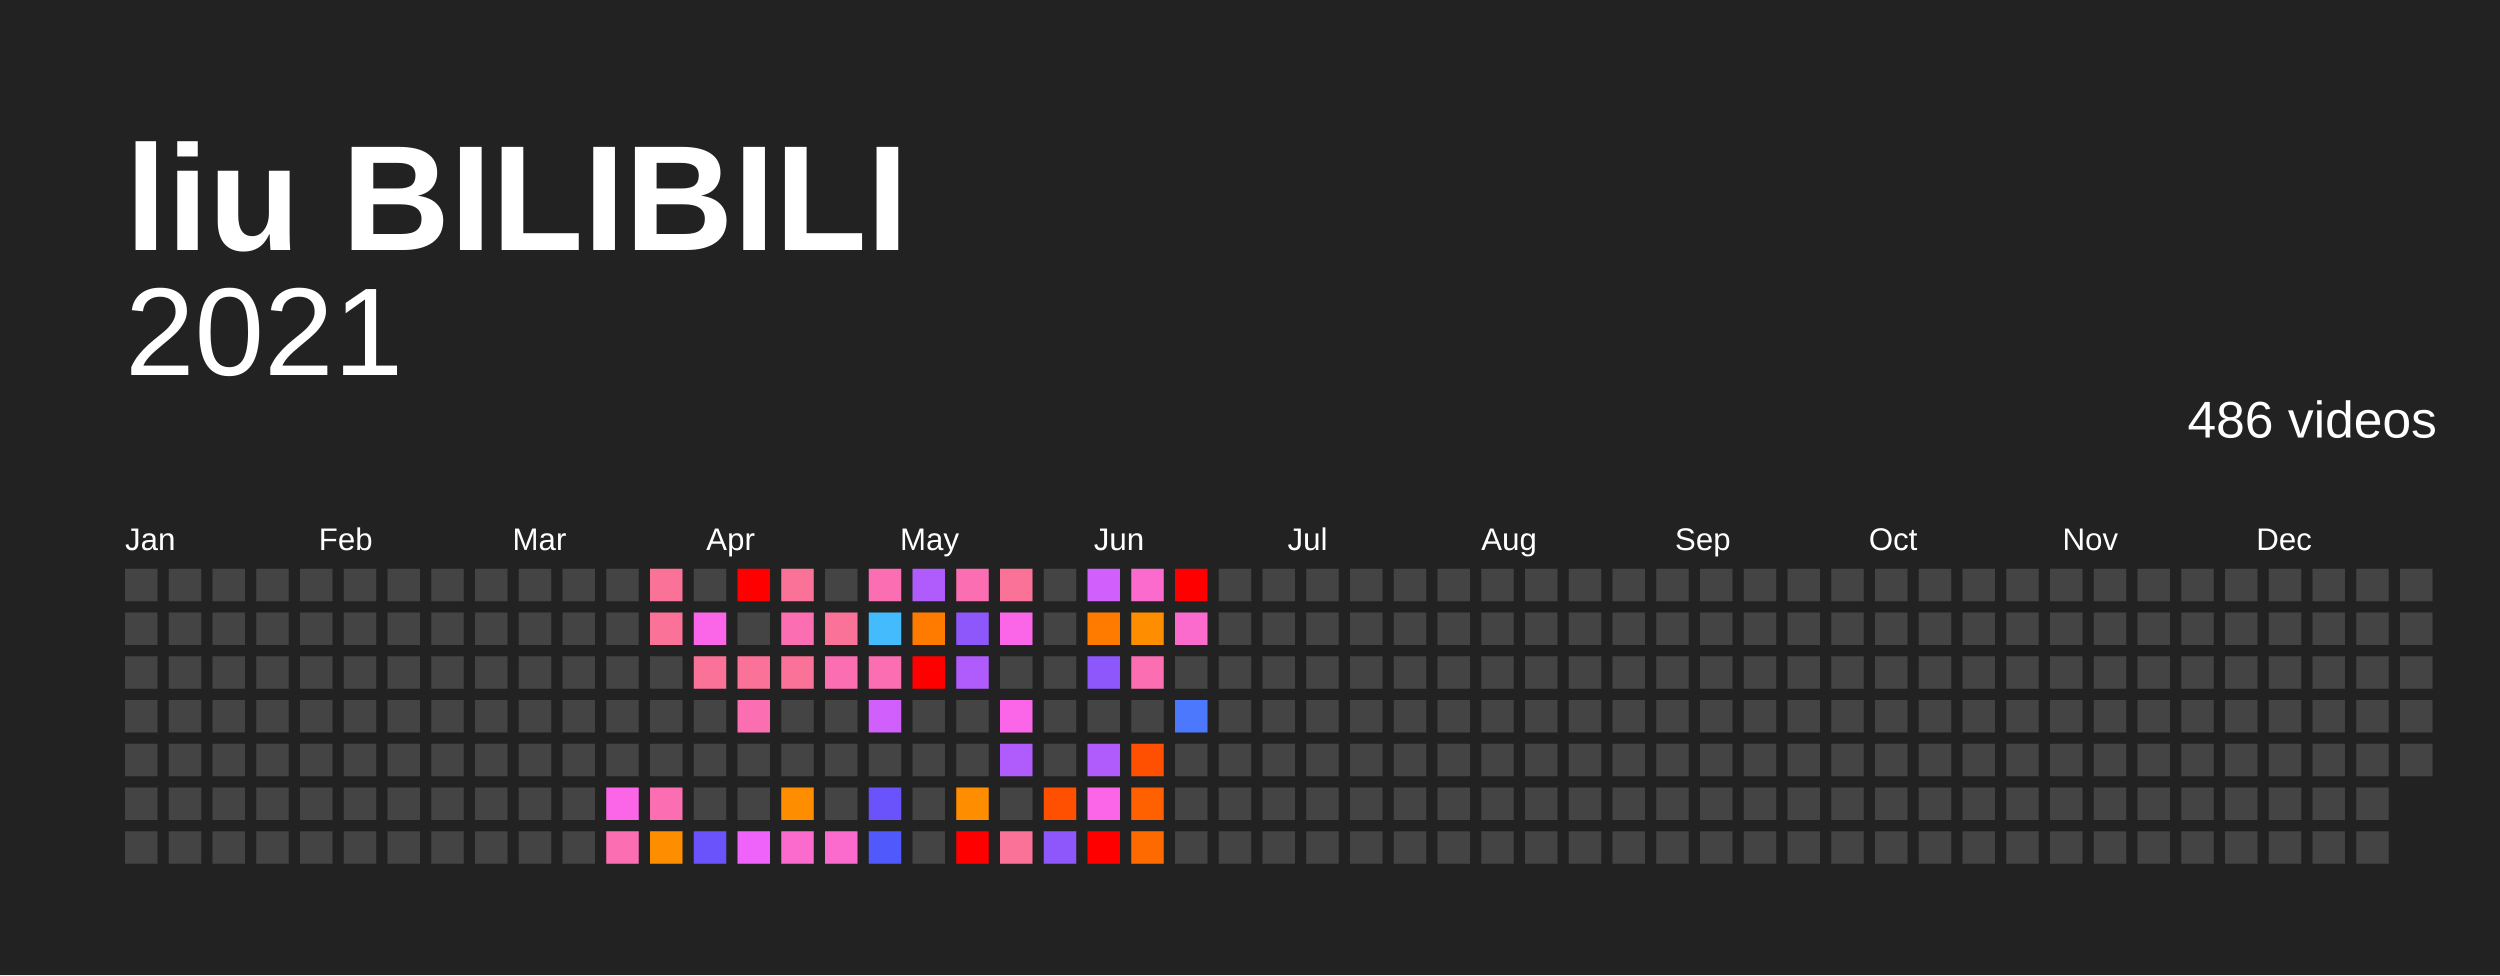
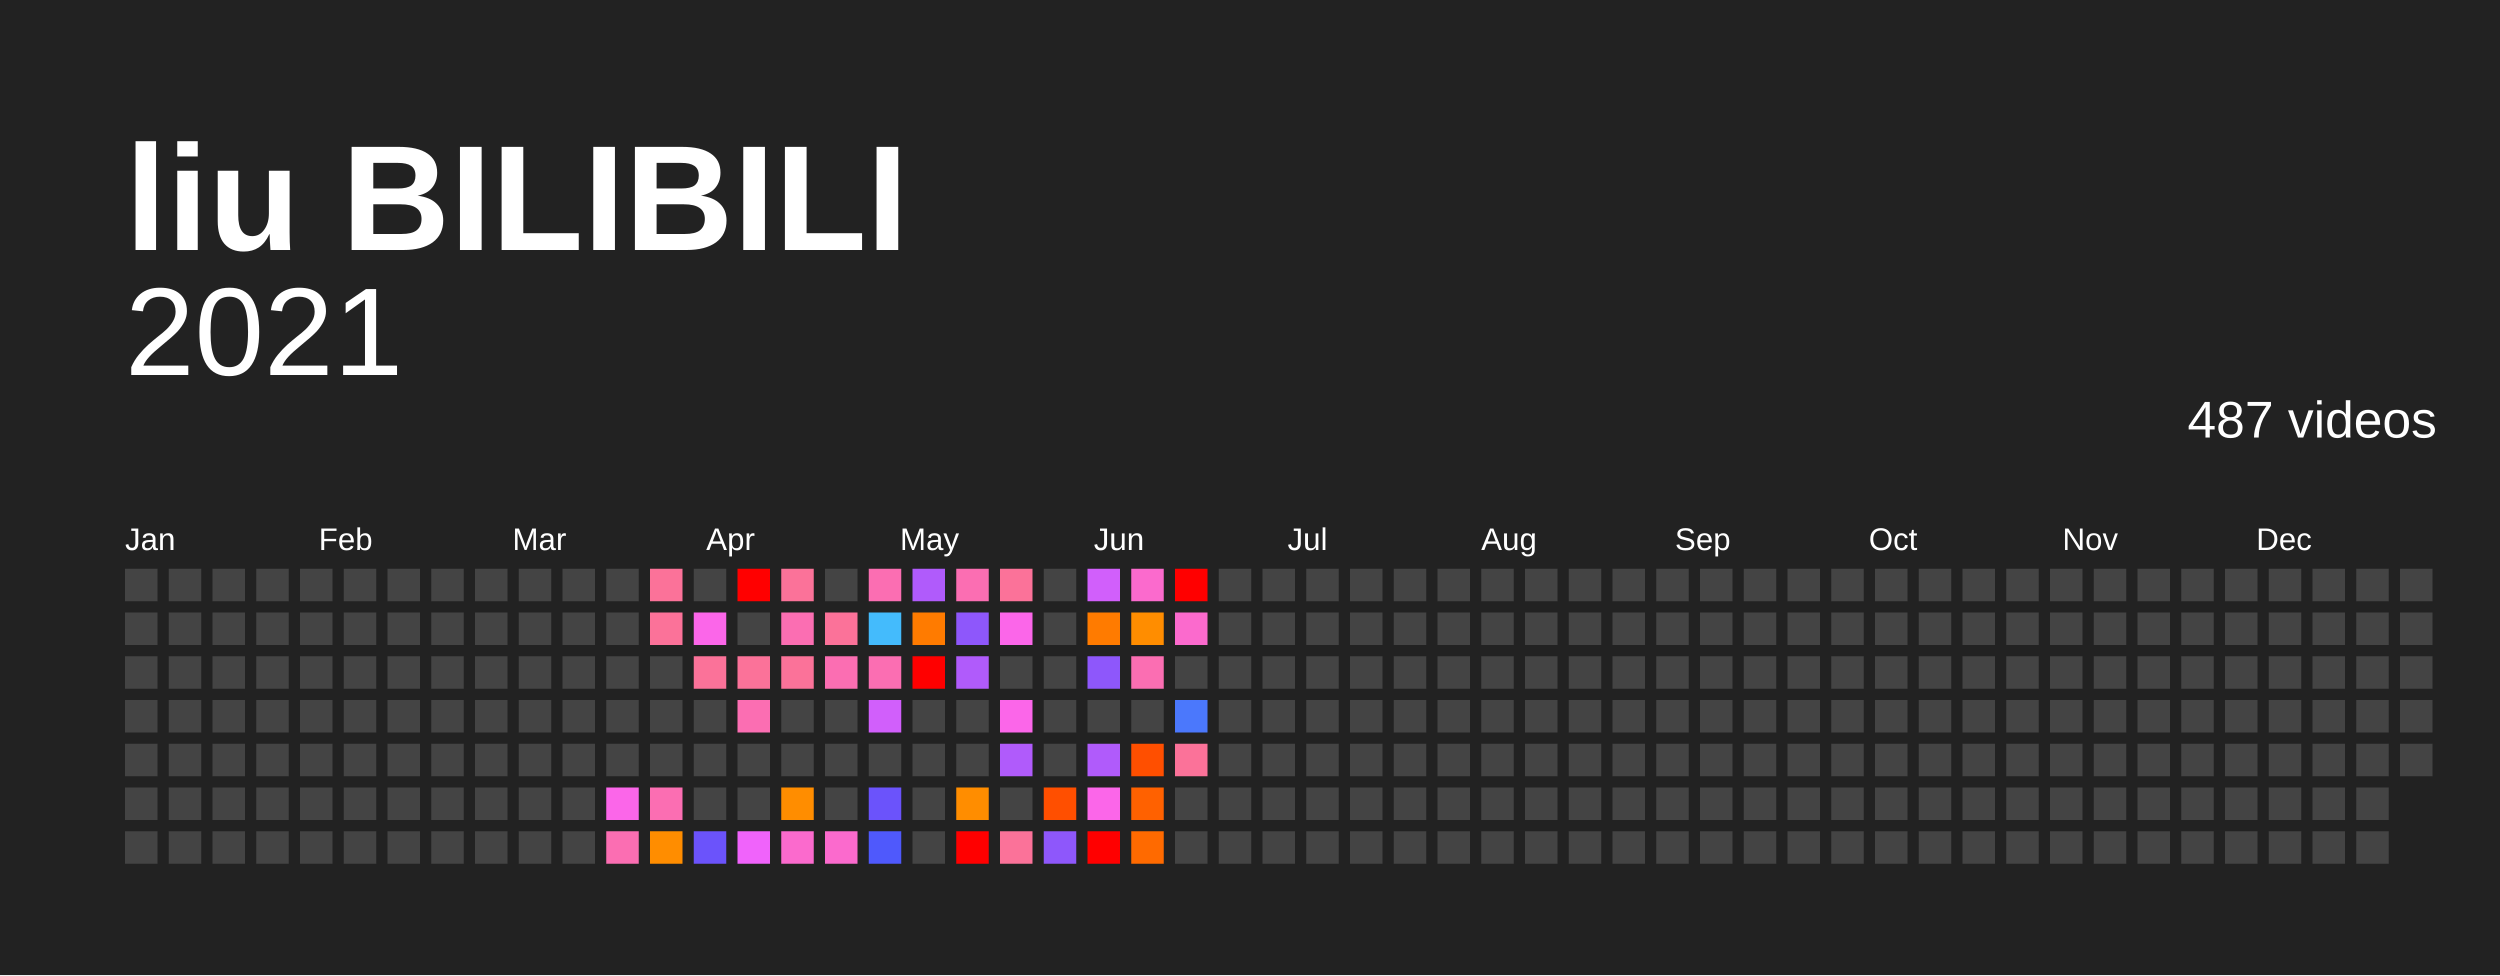
<svg xmlns="http://www.w3.org/2000/svg" baseProfile="full" height="78mm" version="1.1" viewBox="0,0,200,78" width="200mm">
  <defs />
  <rect fill="#222222" height="78" width="200" x="0" y="0" />
  <text fill="#FFFFFF" style="font-size:12px; font-family:Arial; font-weight:bold;" x="10" y="20">liu BILIBILI</text>
  <text alignment-baseline="hanging" fill="#FFFFFF" style="font-size:10.0px; font-family:Arial;" x="10" y="30">2021</text>
-   <text alignment-baseline="hanging" fill="#FFFFFF" style="font-size:4.125px; font-family:Arial;" x="175" y="35">486 videos</text>
+   <text alignment-baseline="hanging" fill="#FFFFFF" style="font-size:4.125px; font-family:Arial;" x="175" y="35">487 videos</text>
  <text fill="#FFFFFF" style="font-size:2.5px; font-family:Arial" x="10.0" y="44">Jan</text>
  <text fill="#FFFFFF" style="font-size:2.5px; font-family:Arial" x="25.5" y="44">Feb</text>
  <text fill="#FFFFFF" style="font-size:2.5px; font-family:Arial" x="41.0" y="44">Mar</text>
  <text fill="#FFFFFF" style="font-size:2.5px; font-family:Arial" x="56.5" y="44">Apr</text>
  <text fill="#FFFFFF" style="font-size:2.5px; font-family:Arial" x="72.0" y="44">May</text>
  <text fill="#FFFFFF" style="font-size:2.5px; font-family:Arial" x="87.5" y="44">Jun</text>
  <text fill="#FFFFFF" style="font-size:2.5px; font-family:Arial" x="103.0" y="44">Jul</text>
  <text fill="#FFFFFF" style="font-size:2.5px; font-family:Arial" x="118.5" y="44">Aug</text>
  <text fill="#FFFFFF" style="font-size:2.5px; font-family:Arial" x="134.0" y="44">Sep</text>
  <text fill="#FFFFFF" style="font-size:2.5px; font-family:Arial" x="149.5" y="44">Oct</text>
  <text fill="#FFFFFF" style="font-size:2.5px; font-family:Arial" x="165.0" y="44">Nov</text>
  <text fill="#FFFFFF" style="font-size:2.5px; font-family:Arial" x="180.5" y="44">Dec</text>
  <rect fill="#444444" height="2.6" width="2.6" x="10.0" y="45.5" />
  <rect fill="#444444" height="2.6" width="2.6" x="10.0" y="49.0" />
  <rect fill="#444444" height="2.6" width="2.6" x="10.0" y="52.5" />
  <rect fill="#444444" height="2.6" width="2.6" x="10.0" y="56.0" />
  <rect fill="#444444" height="2.6" width="2.6" x="10.0" y="59.5" />
  <rect fill="#444444" height="2.6" width="2.6" x="10.0" y="63.0" />
  <rect fill="#444444" height="2.6" width="2.6" x="10.0" y="66.5" />
  <rect fill="#444444" height="2.6" width="2.6" x="13.5" y="45.5" />
  <rect fill="#444444" height="2.6" width="2.6" x="13.5" y="49.0" />
  <rect fill="#444444" height="2.6" width="2.6" x="13.5" y="52.5" />
  <rect fill="#444444" height="2.6" width="2.6" x="13.5" y="56.0" />
  <rect fill="#444444" height="2.6" width="2.6" x="13.5" y="59.5" />
  <rect fill="#444444" height="2.6" width="2.6" x="13.5" y="63.0" />
  <rect fill="#444444" height="2.6" width="2.6" x="13.5" y="66.5" />
  <rect fill="#444444" height="2.6" width="2.6" x="17.0" y="45.5" />
  <rect fill="#444444" height="2.6" width="2.6" x="17.0" y="49.0" />
  <rect fill="#444444" height="2.6" width="2.6" x="17.0" y="52.5" />
  <rect fill="#444444" height="2.6" width="2.6" x="17.0" y="56.0" />
  <rect fill="#444444" height="2.6" width="2.6" x="17.0" y="59.5" />
  <rect fill="#444444" height="2.6" width="2.6" x="17.0" y="63.0" />
  <rect fill="#444444" height="2.6" width="2.6" x="17.0" y="66.5" />
  <rect fill="#444444" height="2.6" width="2.6" x="20.5" y="45.5" />
  <rect fill="#444444" height="2.6" width="2.6" x="20.5" y="49.0" />
  <rect fill="#444444" height="2.6" width="2.6" x="20.5" y="52.5" />
  <rect fill="#444444" height="2.6" width="2.6" x="20.5" y="56.0" />
  <rect fill="#444444" height="2.6" width="2.6" x="20.5" y="59.5" />
  <rect fill="#444444" height="2.6" width="2.6" x="20.5" y="63.0" />
  <rect fill="#444444" height="2.6" width="2.6" x="20.5" y="66.5" />
  <rect fill="#444444" height="2.6" width="2.6" x="24.0" y="45.5" />
  <rect fill="#444444" height="2.6" width="2.6" x="24.0" y="49.0" />
  <rect fill="#444444" height="2.6" width="2.6" x="24.0" y="52.5" />
  <rect fill="#444444" height="2.6" width="2.6" x="24.0" y="56.0" />
  <rect fill="#444444" height="2.6" width="2.6" x="24.0" y="59.5" />
  <rect fill="#444444" height="2.6" width="2.6" x="24.0" y="63.0" />
  <rect fill="#444444" height="2.6" width="2.6" x="24.0" y="66.5" />
  <rect fill="#444444" height="2.6" width="2.6" x="27.5" y="45.5" />
  <rect fill="#444444" height="2.6" width="2.6" x="27.5" y="49.0" />
  <rect fill="#444444" height="2.6" width="2.6" x="27.5" y="52.5" />
  <rect fill="#444444" height="2.6" width="2.6" x="27.5" y="56.0" />
  <rect fill="#444444" height="2.6" width="2.6" x="27.5" y="59.5" />
  <rect fill="#444444" height="2.6" width="2.6" x="27.5" y="63.0" />
  <rect fill="#444444" height="2.6" width="2.6" x="27.5" y="66.5" />
  <rect fill="#444444" height="2.6" width="2.6" x="31.0" y="45.5" />
  <rect fill="#444444" height="2.6" width="2.6" x="31.0" y="49.0" />
  <rect fill="#444444" height="2.6" width="2.6" x="31.0" y="52.5" />
  <rect fill="#444444" height="2.6" width="2.6" x="31.0" y="56.0" />
  <rect fill="#444444" height="2.6" width="2.6" x="31.0" y="59.5" />
  <rect fill="#444444" height="2.6" width="2.6" x="31.0" y="63.0" />
  <rect fill="#444444" height="2.6" width="2.6" x="31.0" y="66.5" />
  <rect fill="#444444" height="2.6" width="2.6" x="34.5" y="45.5" />
  <rect fill="#444444" height="2.6" width="2.6" x="34.5" y="49.0" />
  <rect fill="#444444" height="2.6" width="2.6" x="34.5" y="52.5" />
  <rect fill="#444444" height="2.6" width="2.6" x="34.5" y="56.0" />
  <rect fill="#444444" height="2.6" width="2.6" x="34.5" y="59.5" />
  <rect fill="#444444" height="2.6" width="2.6" x="34.5" y="63.0" />
  <rect fill="#444444" height="2.6" width="2.6" x="34.5" y="66.5" />
  <rect fill="#444444" height="2.6" width="2.6" x="38.0" y="45.5" />
  <rect fill="#444444" height="2.6" width="2.6" x="38.0" y="49.0" />
  <rect fill="#444444" height="2.6" width="2.6" x="38.0" y="52.5" />
  <rect fill="#444444" height="2.6" width="2.6" x="38.0" y="56.0" />
  <rect fill="#444444" height="2.6" width="2.6" x="38.0" y="59.5" />
  <rect fill="#444444" height="2.6" width="2.6" x="38.0" y="63.0" />
  <rect fill="#444444" height="2.6" width="2.6" x="38.0" y="66.5" />
  <rect fill="#444444" height="2.6" width="2.6" x="41.5" y="45.5" />
  <rect fill="#444444" height="2.6" width="2.6" x="41.5" y="49.0" />
  <rect fill="#444444" height="2.6" width="2.6" x="41.5" y="52.5" />
  <rect fill="#444444" height="2.6" width="2.6" x="41.5" y="56.0" />
  <rect fill="#444444" height="2.6" width="2.6" x="41.5" y="59.5" />
  <rect fill="#444444" height="2.6" width="2.6" x="41.5" y="63.0" />
  <rect fill="#444444" height="2.6" width="2.6" x="41.5" y="66.5" />
  <rect fill="#444444" height="2.6" width="2.6" x="45.0" y="45.5" />
  <rect fill="#444444" height="2.6" width="2.6" x="45.0" y="49.0" />
  <rect fill="#444444" height="2.6" width="2.6" x="45.0" y="52.5" />
  <rect fill="#444444" height="2.6" width="2.6" x="45.0" y="56.0" />
  <rect fill="#444444" height="2.6" width="2.6" x="45.0" y="59.5" />
  <rect fill="#444444" height="2.6" width="2.6" x="45.0" y="63.0" />
  <rect fill="#444444" height="2.6" width="2.6" x="45.0" y="66.5" />
  <rect fill="#444444" height="2.6" width="2.6" x="48.5" y="45.5" />
  <rect fill="#444444" height="2.6" width="2.6" x="48.5" y="49.0" />
  <rect fill="#444444" height="2.6" width="2.6" x="48.5" y="52.5" />
  <rect fill="#444444" height="2.6" width="2.6" x="48.5" y="56.0" />
  <rect fill="#444444" height="2.6" width="2.6" x="48.5" y="59.5" />
  <rect fill="#fb66e9" height="2.6" width="2.6" x="48.5" y="63.0" />
  <rect fill="#fb6eb2" height="2.6" width="2.6" x="48.5" y="66.5" />
  <rect fill="#fb7299" height="2.6" width="2.6" x="52.0" y="45.5" />
  <rect fill="#fb7299" height="2.6" width="2.6" x="52.0" y="49.0" />
  <rect fill="#444444" height="2.6" width="2.6" x="52.0" y="52.5" />
  <rect fill="#444444" height="2.6" width="2.6" x="52.0" y="56.0" />
  <rect fill="#444444" height="2.6" width="2.6" x="52.0" y="59.5" />
  <rect fill="#fb6eb2" height="2.6" width="2.6" x="52.0" y="63.0" />
  <rect fill="#ff8d00" height="2.6" width="2.6" x="52.0" y="66.5" />
  <rect fill="#444444" height="2.6" width="2.6" x="55.5" y="45.5" />
  <rect fill="#fb66e9" height="2.6" width="2.6" x="55.5" y="49.0" />
  <rect fill="#fb7299" height="2.6" width="2.6" x="55.5" y="52.5" />
  <rect fill="#444444" height="2.6" width="2.6" x="55.5" y="56.0" />
  <rect fill="#444444" height="2.6" width="2.6" x="55.5" y="59.5" />
  <rect fill="#444444" height="2.6" width="2.6" x="55.5" y="63.0" />
  <rect fill="#6b53fb" height="2.6" width="2.6" x="55.5" y="66.5" />
  <rect fill="red" height="2.6" width="2.6" x="59.0" y="45.5" />
  <rect fill="#444444" height="2.6" width="2.6" x="59.0" y="49.0" />
  <rect fill="#fb7299" height="2.6" width="2.6" x="59.0" y="52.5" />
  <rect fill="#fb6eb2" height="2.6" width="2.6" x="59.0" y="56.0" />
  <rect fill="#444444" height="2.6" width="2.6" x="59.0" y="59.5" />
  <rect fill="#444444" height="2.6" width="2.6" x="59.0" y="63.0" />
  <rect fill="#f063fb" height="2.6" width="2.6" x="59.0" y="66.5" />
  <rect fill="#fb7299" height="2.6" width="2.6" x="62.5" y="45.5" />
  <rect fill="#fb6eb2" height="2.6" width="2.6" x="62.5" y="49.0" />
  <rect fill="#fb7299" height="2.6" width="2.6" x="62.5" y="52.5" />
  <rect fill="#444444" height="2.6" width="2.6" x="62.5" y="56.0" />
  <rect fill="#444444" height="2.6" width="2.6" x="62.5" y="59.5" />
  <rect fill="#ff8d00" height="2.6" width="2.6" x="62.5" y="63.0" />
  <rect fill="#fb6acd" height="2.6" width="2.6" x="62.5" y="66.5" />
  <rect fill="#444444" height="2.6" width="2.6" x="66.0" y="45.5" />
  <rect fill="#fb7299" height="2.6" width="2.6" x="66.0" y="49.0" />
  <rect fill="#fb6eb2" height="2.6" width="2.6" x="66.0" y="52.5" />
  <rect fill="#444444" height="2.6" width="2.6" x="66.0" y="56.0" />
  <rect fill="#444444" height="2.6" width="2.6" x="66.0" y="59.5" />
  <rect fill="#444444" height="2.6" width="2.6" x="66.0" y="63.0" />
  <rect fill="#fb6acd" height="2.6" width="2.6" x="66.0" y="66.5" />
  <rect fill="#fb6eb2" height="2.6" width="2.6" x="69.5" y="45.5" />
  <rect fill="#44bbfc" height="2.6" width="2.6" x="69.5" y="49.0" />
  <rect fill="#fb6eb2" height="2.6" width="2.6" x="69.5" y="52.5" />
  <rect fill="#d15ffb" height="2.6" width="2.6" x="69.5" y="56.0" />
  <rect fill="#444444" height="2.6" width="2.6" x="69.5" y="59.5" />
  <rect fill="#6b53fb" height="2.6" width="2.6" x="69.5" y="63.0" />
  <rect fill="#4f59fc" height="2.6" width="2.6" x="69.5" y="66.5" />
  <rect fill="#b05bfb" height="2.6" width="2.6" x="73.0" y="45.5" />
  <rect fill="#ff7b00" height="2.6" width="2.6" x="73.0" y="49.0" />
  <rect fill="red" height="2.6" width="2.6" x="73.0" y="52.5" />
  <rect fill="#444444" height="2.6" width="2.6" x="73.0" y="56.0" />
  <rect fill="#444444" height="2.6" width="2.6" x="73.0" y="59.5" />
  <rect fill="#444444" height="2.6" width="2.6" x="73.0" y="63.0" />
  <rect fill="#444444" height="2.6" width="2.6" x="73.0" y="66.5" />
  <rect fill="#fb6eb2" height="2.6" width="2.6" x="76.5" y="45.5" />
  <rect fill="#8e57fb" height="2.6" width="2.6" x="76.5" y="49.0" />
  <rect fill="#b05bfb" height="2.6" width="2.6" x="76.5" y="52.5" />
  <rect fill="#444444" height="2.6" width="2.6" x="76.5" y="56.0" />
  <rect fill="#444444" height="2.6" width="2.6" x="76.5" y="59.5" />
  <rect fill="#ff8d00" height="2.6" width="2.6" x="76.5" y="63.0" />
  <rect fill="red" height="2.6" width="2.6" x="76.5" y="66.5" />
  <rect fill="#fb7299" height="2.6" width="2.6" x="80.0" y="45.5" />
  <rect fill="#fb66e9" height="2.6" width="2.6" x="80.0" y="49.0" />
  <rect fill="#444444" height="2.6" width="2.6" x="80.0" y="52.5" />
  <rect fill="#fb66e9" height="2.6" width="2.6" x="80.0" y="56.0" />
  <rect fill="#b05bfb" height="2.6" width="2.6" x="80.0" y="59.5" />
  <rect fill="#444444" height="2.6" width="2.6" x="80.0" y="63.0" />
  <rect fill="#fb7299" height="2.6" width="2.6" x="80.0" y="66.5" />
  <rect fill="#444444" height="2.6" width="2.6" x="83.5" y="45.5" />
  <rect fill="#444444" height="2.6" width="2.6" x="83.5" y="49.0" />
  <rect fill="#444444" height="2.6" width="2.6" x="83.5" y="52.5" />
  <rect fill="#444444" height="2.6" width="2.6" x="83.5" y="56.0" />
  <rect fill="#444444" height="2.6" width="2.6" x="83.5" y="59.5" />
  <rect fill="#ff4f00" height="2.6" width="2.6" x="83.5" y="63.0" />
  <rect fill="#8e57fb" height="2.6" width="2.6" x="83.5" y="66.5" />
  <rect fill="#d15ffb" height="2.6" width="2.6" x="87.0" y="45.5" />
  <rect fill="#ff7b00" height="2.6" width="2.6" x="87.0" y="49.0" />
  <rect fill="#8e57fb" height="2.6" width="2.6" x="87.0" y="52.5" />
  <rect fill="#444444" height="2.6" width="2.6" x="87.0" y="56.0" />
  <rect fill="#b05bfb" height="2.6" width="2.6" x="87.0" y="59.5" />
  <rect fill="#fb66e9" height="2.6" width="2.6" x="87.0" y="63.0" />
  <rect fill="red" height="2.6" width="2.6" x="87.0" y="66.5" />
  <rect fill="#fb6acd" height="2.6" width="2.6" x="90.5" y="45.5" />
  <rect fill="#ff8d00" height="2.6" width="2.6" x="90.5" y="49.0" />
  <rect fill="#fb6eb2" height="2.6" width="2.6" x="90.5" y="52.5" />
  <rect fill="#444444" height="2.6" width="2.6" x="90.5" y="56.0" />
  <rect fill="#ff4f00" height="2.6" width="2.6" x="90.5" y="59.5" />
  <rect fill="#ff6100" height="2.6" width="2.6" x="90.5" y="63.0" />
  <rect fill="#ff6a00" height="2.6" width="2.6" x="90.5" y="66.5" />
  <rect fill="red" height="2.6" width="2.6" x="94.0" y="45.5" />
  <rect fill="#fb6acd" height="2.6" width="2.6" x="94.0" y="49.0" />
  <rect fill="#444444" height="2.6" width="2.6" x="94.0" y="52.5" />
  <rect fill="#4b78fc" height="2.6" width="2.6" x="94.0" y="56.0" />
-   <rect fill="#444444" height="2.6" width="2.6" x="94.0" y="59.5" />
+   <rect fill="#fb7299" height="2.6" width="2.6" x="94.0" y="59.5" />
  <rect fill="#444444" height="2.6" width="2.6" x="94.0" y="63.0" />
  <rect fill="#444444" height="2.6" width="2.6" x="94.0" y="66.5" />
  <rect fill="#444444" height="2.6" width="2.6" x="97.5" y="45.5" />
  <rect fill="#444444" height="2.6" width="2.6" x="97.5" y="49.0" />
  <rect fill="#444444" height="2.6" width="2.6" x="97.5" y="52.5" />
  <rect fill="#444444" height="2.6" width="2.6" x="97.5" y="56.0" />
  <rect fill="#444444" height="2.6" width="2.6" x="97.5" y="59.5" />
  <rect fill="#444444" height="2.6" width="2.6" x="97.5" y="63.0" />
  <rect fill="#444444" height="2.6" width="2.6" x="97.5" y="66.5" />
  <rect fill="#444444" height="2.6" width="2.6" x="101.0" y="45.5" />
  <rect fill="#444444" height="2.6" width="2.6" x="101.0" y="49.0" />
  <rect fill="#444444" height="2.6" width="2.6" x="101.0" y="52.5" />
  <rect fill="#444444" height="2.6" width="2.6" x="101.0" y="56.0" />
  <rect fill="#444444" height="2.6" width="2.6" x="101.0" y="59.5" />
  <rect fill="#444444" height="2.6" width="2.6" x="101.0" y="63.0" />
  <rect fill="#444444" height="2.6" width="2.6" x="101.0" y="66.5" />
  <rect fill="#444444" height="2.6" width="2.6" x="104.5" y="45.5" />
  <rect fill="#444444" height="2.6" width="2.6" x="104.5" y="49.0" />
  <rect fill="#444444" height="2.6" width="2.6" x="104.5" y="52.5" />
  <rect fill="#444444" height="2.6" width="2.6" x="104.5" y="56.0" />
  <rect fill="#444444" height="2.6" width="2.6" x="104.5" y="59.5" />
  <rect fill="#444444" height="2.6" width="2.6" x="104.5" y="63.0" />
  <rect fill="#444444" height="2.6" width="2.6" x="104.5" y="66.5" />
  <rect fill="#444444" height="2.6" width="2.6" x="108.0" y="45.5" />
  <rect fill="#444444" height="2.6" width="2.6" x="108.0" y="49.0" />
  <rect fill="#444444" height="2.6" width="2.6" x="108.0" y="52.5" />
  <rect fill="#444444" height="2.6" width="2.6" x="108.0" y="56.0" />
  <rect fill="#444444" height="2.6" width="2.6" x="108.0" y="59.5" />
  <rect fill="#444444" height="2.6" width="2.6" x="108.0" y="63.0" />
  <rect fill="#444444" height="2.6" width="2.6" x="108.0" y="66.5" />
  <rect fill="#444444" height="2.6" width="2.6" x="111.5" y="45.5" />
  <rect fill="#444444" height="2.6" width="2.6" x="111.5" y="49.0" />
  <rect fill="#444444" height="2.6" width="2.6" x="111.5" y="52.5" />
  <rect fill="#444444" height="2.6" width="2.6" x="111.5" y="56.0" />
  <rect fill="#444444" height="2.6" width="2.6" x="111.5" y="59.5" />
  <rect fill="#444444" height="2.6" width="2.6" x="111.5" y="63.0" />
  <rect fill="#444444" height="2.6" width="2.6" x="111.5" y="66.5" />
  <rect fill="#444444" height="2.6" width="2.6" x="115.0" y="45.5" />
  <rect fill="#444444" height="2.6" width="2.6" x="115.0" y="49.0" />
  <rect fill="#444444" height="2.6" width="2.6" x="115.0" y="52.5" />
  <rect fill="#444444" height="2.6" width="2.6" x="115.0" y="56.0" />
  <rect fill="#444444" height="2.6" width="2.6" x="115.0" y="59.5" />
  <rect fill="#444444" height="2.6" width="2.6" x="115.0" y="63.0" />
  <rect fill="#444444" height="2.6" width="2.6" x="115.0" y="66.5" />
  <rect fill="#444444" height="2.6" width="2.6" x="118.5" y="45.5" />
  <rect fill="#444444" height="2.6" width="2.6" x="118.5" y="49.0" />
  <rect fill="#444444" height="2.6" width="2.6" x="118.5" y="52.5" />
  <rect fill="#444444" height="2.6" width="2.6" x="118.5" y="56.0" />
  <rect fill="#444444" height="2.6" width="2.6" x="118.5" y="59.5" />
  <rect fill="#444444" height="2.6" width="2.6" x="118.5" y="63.0" />
  <rect fill="#444444" height="2.6" width="2.6" x="118.5" y="66.5" />
  <rect fill="#444444" height="2.6" width="2.6" x="122.0" y="45.5" />
  <rect fill="#444444" height="2.6" width="2.6" x="122.0" y="49.0" />
  <rect fill="#444444" height="2.6" width="2.6" x="122.0" y="52.5" />
  <rect fill="#444444" height="2.6" width="2.6" x="122.0" y="56.0" />
  <rect fill="#444444" height="2.6" width="2.6" x="122.0" y="59.5" />
  <rect fill="#444444" height="2.6" width="2.6" x="122.0" y="63.0" />
  <rect fill="#444444" height="2.6" width="2.6" x="122.0" y="66.5" />
  <rect fill="#444444" height="2.6" width="2.6" x="125.5" y="45.5" />
  <rect fill="#444444" height="2.6" width="2.6" x="125.5" y="49.0" />
  <rect fill="#444444" height="2.6" width="2.6" x="125.5" y="52.5" />
  <rect fill="#444444" height="2.6" width="2.6" x="125.5" y="56.0" />
  <rect fill="#444444" height="2.6" width="2.6" x="125.5" y="59.5" />
  <rect fill="#444444" height="2.6" width="2.6" x="125.5" y="63.0" />
  <rect fill="#444444" height="2.6" width="2.6" x="125.5" y="66.5" />
  <rect fill="#444444" height="2.6" width="2.6" x="129.0" y="45.5" />
  <rect fill="#444444" height="2.6" width="2.6" x="129.0" y="49.0" />
  <rect fill="#444444" height="2.6" width="2.6" x="129.0" y="52.5" />
  <rect fill="#444444" height="2.6" width="2.6" x="129.0" y="56.0" />
  <rect fill="#444444" height="2.6" width="2.6" x="129.0" y="59.5" />
  <rect fill="#444444" height="2.6" width="2.6" x="129.0" y="63.0" />
  <rect fill="#444444" height="2.6" width="2.6" x="129.0" y="66.5" />
  <rect fill="#444444" height="2.6" width="2.6" x="132.5" y="45.5" />
  <rect fill="#444444" height="2.6" width="2.6" x="132.5" y="49.0" />
  <rect fill="#444444" height="2.6" width="2.6" x="132.5" y="52.5" />
  <rect fill="#444444" height="2.6" width="2.6" x="132.5" y="56.0" />
  <rect fill="#444444" height="2.6" width="2.6" x="132.5" y="59.5" />
  <rect fill="#444444" height="2.6" width="2.6" x="132.5" y="63.0" />
  <rect fill="#444444" height="2.6" width="2.6" x="132.5" y="66.5" />
  <rect fill="#444444" height="2.6" width="2.6" x="136.0" y="45.5" />
  <rect fill="#444444" height="2.6" width="2.6" x="136.0" y="49.0" />
  <rect fill="#444444" height="2.6" width="2.6" x="136.0" y="52.5" />
  <rect fill="#444444" height="2.6" width="2.6" x="136.0" y="56.0" />
  <rect fill="#444444" height="2.6" width="2.6" x="136.0" y="59.5" />
  <rect fill="#444444" height="2.6" width="2.6" x="136.0" y="63.0" />
  <rect fill="#444444" height="2.6" width="2.6" x="136.0" y="66.5" />
  <rect fill="#444444" height="2.6" width="2.6" x="139.5" y="45.5" />
  <rect fill="#444444" height="2.6" width="2.6" x="139.5" y="49.0" />
  <rect fill="#444444" height="2.6" width="2.6" x="139.5" y="52.5" />
  <rect fill="#444444" height="2.6" width="2.6" x="139.5" y="56.0" />
  <rect fill="#444444" height="2.6" width="2.6" x="139.5" y="59.5" />
  <rect fill="#444444" height="2.6" width="2.6" x="139.5" y="63.0" />
  <rect fill="#444444" height="2.6" width="2.6" x="139.5" y="66.5" />
  <rect fill="#444444" height="2.6" width="2.6" x="143.0" y="45.5" />
  <rect fill="#444444" height="2.6" width="2.6" x="143.0" y="49.0" />
  <rect fill="#444444" height="2.6" width="2.6" x="143.0" y="52.5" />
  <rect fill="#444444" height="2.6" width="2.6" x="143.0" y="56.0" />
  <rect fill="#444444" height="2.6" width="2.6" x="143.0" y="59.5" />
  <rect fill="#444444" height="2.6" width="2.6" x="143.0" y="63.0" />
  <rect fill="#444444" height="2.6" width="2.6" x="143.0" y="66.5" />
  <rect fill="#444444" height="2.6" width="2.6" x="146.5" y="45.5" />
  <rect fill="#444444" height="2.6" width="2.6" x="146.5" y="49.0" />
  <rect fill="#444444" height="2.6" width="2.6" x="146.5" y="52.5" />
  <rect fill="#444444" height="2.6" width="2.6" x="146.5" y="56.0" />
  <rect fill="#444444" height="2.6" width="2.6" x="146.5" y="59.5" />
  <rect fill="#444444" height="2.6" width="2.6" x="146.5" y="63.0" />
  <rect fill="#444444" height="2.6" width="2.6" x="146.5" y="66.5" />
  <rect fill="#444444" height="2.6" width="2.6" x="150.0" y="45.5" />
  <rect fill="#444444" height="2.6" width="2.6" x="150.0" y="49.0" />
  <rect fill="#444444" height="2.6" width="2.6" x="150.0" y="52.5" />
  <rect fill="#444444" height="2.6" width="2.6" x="150.0" y="56.0" />
  <rect fill="#444444" height="2.6" width="2.6" x="150.0" y="59.5" />
  <rect fill="#444444" height="2.6" width="2.6" x="150.0" y="63.0" />
  <rect fill="#444444" height="2.6" width="2.6" x="150.0" y="66.5" />
  <rect fill="#444444" height="2.6" width="2.6" x="153.5" y="45.5" />
  <rect fill="#444444" height="2.6" width="2.6" x="153.5" y="49.0" />
  <rect fill="#444444" height="2.6" width="2.6" x="153.5" y="52.5" />
  <rect fill="#444444" height="2.6" width="2.6" x="153.5" y="56.0" />
  <rect fill="#444444" height="2.6" width="2.6" x="153.5" y="59.5" />
  <rect fill="#444444" height="2.6" width="2.6" x="153.5" y="63.0" />
  <rect fill="#444444" height="2.6" width="2.6" x="153.5" y="66.5" />
  <rect fill="#444444" height="2.6" width="2.6" x="157.0" y="45.5" />
  <rect fill="#444444" height="2.6" width="2.6" x="157.0" y="49.0" />
  <rect fill="#444444" height="2.6" width="2.6" x="157.0" y="52.5" />
  <rect fill="#444444" height="2.6" width="2.6" x="157.0" y="56.0" />
  <rect fill="#444444" height="2.6" width="2.6" x="157.0" y="59.5" />
  <rect fill="#444444" height="2.6" width="2.6" x="157.0" y="63.0" />
  <rect fill="#444444" height="2.6" width="2.6" x="157.0" y="66.5" />
  <rect fill="#444444" height="2.6" width="2.6" x="160.5" y="45.5" />
  <rect fill="#444444" height="2.6" width="2.6" x="160.5" y="49.0" />
  <rect fill="#444444" height="2.6" width="2.6" x="160.5" y="52.5" />
  <rect fill="#444444" height="2.6" width="2.6" x="160.5" y="56.0" />
  <rect fill="#444444" height="2.6" width="2.6" x="160.5" y="59.5" />
  <rect fill="#444444" height="2.6" width="2.6" x="160.5" y="63.0" />
  <rect fill="#444444" height="2.6" width="2.6" x="160.5" y="66.5" />
  <rect fill="#444444" height="2.6" width="2.6" x="164.0" y="45.5" />
  <rect fill="#444444" height="2.6" width="2.6" x="164.0" y="49.0" />
  <rect fill="#444444" height="2.6" width="2.6" x="164.0" y="52.5" />
  <rect fill="#444444" height="2.6" width="2.6" x="164.0" y="56.0" />
  <rect fill="#444444" height="2.6" width="2.6" x="164.0" y="59.5" />
  <rect fill="#444444" height="2.6" width="2.6" x="164.0" y="63.0" />
  <rect fill="#444444" height="2.6" width="2.6" x="164.0" y="66.5" />
  <rect fill="#444444" height="2.6" width="2.6" x="167.5" y="45.5" />
  <rect fill="#444444" height="2.6" width="2.6" x="167.5" y="49.0" />
  <rect fill="#444444" height="2.6" width="2.6" x="167.5" y="52.5" />
  <rect fill="#444444" height="2.6" width="2.6" x="167.5" y="56.0" />
  <rect fill="#444444" height="2.6" width="2.6" x="167.5" y="59.5" />
  <rect fill="#444444" height="2.6" width="2.6" x="167.5" y="63.0" />
  <rect fill="#444444" height="2.6" width="2.6" x="167.5" y="66.5" />
  <rect fill="#444444" height="2.6" width="2.6" x="171.0" y="45.5" />
  <rect fill="#444444" height="2.6" width="2.6" x="171.0" y="49.0" />
  <rect fill="#444444" height="2.6" width="2.6" x="171.0" y="52.5" />
  <rect fill="#444444" height="2.6" width="2.6" x="171.0" y="56.0" />
  <rect fill="#444444" height="2.6" width="2.6" x="171.0" y="59.5" />
  <rect fill="#444444" height="2.6" width="2.6" x="171.0" y="63.0" />
  <rect fill="#444444" height="2.6" width="2.6" x="171.0" y="66.5" />
  <rect fill="#444444" height="2.6" width="2.6" x="174.5" y="45.5" />
  <rect fill="#444444" height="2.6" width="2.6" x="174.5" y="49.0" />
  <rect fill="#444444" height="2.6" width="2.6" x="174.5" y="52.5" />
  <rect fill="#444444" height="2.6" width="2.6" x="174.5" y="56.0" />
  <rect fill="#444444" height="2.6" width="2.6" x="174.5" y="59.5" />
  <rect fill="#444444" height="2.6" width="2.6" x="174.5" y="63.0" />
  <rect fill="#444444" height="2.6" width="2.6" x="174.5" y="66.5" />
  <rect fill="#444444" height="2.6" width="2.6" x="178.0" y="45.5" />
  <rect fill="#444444" height="2.6" width="2.6" x="178.0" y="49.0" />
  <rect fill="#444444" height="2.6" width="2.6" x="178.0" y="52.5" />
  <rect fill="#444444" height="2.6" width="2.6" x="178.0" y="56.0" />
  <rect fill="#444444" height="2.6" width="2.6" x="178.0" y="59.5" />
  <rect fill="#444444" height="2.6" width="2.6" x="178.0" y="63.0" />
  <rect fill="#444444" height="2.6" width="2.6" x="178.0" y="66.5" />
  <rect fill="#444444" height="2.6" width="2.6" x="181.5" y="45.5" />
  <rect fill="#444444" height="2.6" width="2.6" x="181.5" y="49.0" />
  <rect fill="#444444" height="2.6" width="2.6" x="181.5" y="52.5" />
  <rect fill="#444444" height="2.6" width="2.6" x="181.5" y="56.0" />
  <rect fill="#444444" height="2.6" width="2.6" x="181.5" y="59.5" />
  <rect fill="#444444" height="2.6" width="2.6" x="181.5" y="63.0" />
  <rect fill="#444444" height="2.6" width="2.6" x="181.5" y="66.5" />
  <rect fill="#444444" height="2.6" width="2.6" x="185.0" y="45.5" />
  <rect fill="#444444" height="2.6" width="2.6" x="185.0" y="49.0" />
  <rect fill="#444444" height="2.6" width="2.6" x="185.0" y="52.5" />
  <rect fill="#444444" height="2.6" width="2.6" x="185.0" y="56.0" />
  <rect fill="#444444" height="2.6" width="2.6" x="185.0" y="59.5" />
  <rect fill="#444444" height="2.6" width="2.6" x="185.0" y="63.0" />
  <rect fill="#444444" height="2.6" width="2.6" x="185.0" y="66.5" />
  <rect fill="#444444" height="2.6" width="2.6" x="188.5" y="45.5" />
  <rect fill="#444444" height="2.6" width="2.6" x="188.5" y="49.0" />
  <rect fill="#444444" height="2.6" width="2.6" x="188.5" y="52.5" />
  <rect fill="#444444" height="2.6" width="2.6" x="188.5" y="56.0" />
  <rect fill="#444444" height="2.6" width="2.6" x="188.5" y="59.5" />
  <rect fill="#444444" height="2.6" width="2.6" x="188.5" y="63.0" />
  <rect fill="#444444" height="2.6" width="2.6" x="188.5" y="66.5" />
  <rect fill="#444444" height="2.6" width="2.6" x="192.0" y="45.5" />
  <rect fill="#444444" height="2.6" width="2.6" x="192.0" y="49.0" />
  <rect fill="#444444" height="2.6" width="2.6" x="192.0" y="52.5" />
  <rect fill="#444444" height="2.6" width="2.6" x="192.0" y="56.0" />
  <rect fill="#444444" height="2.6" width="2.6" x="192.0" y="59.5" />
</svg>
